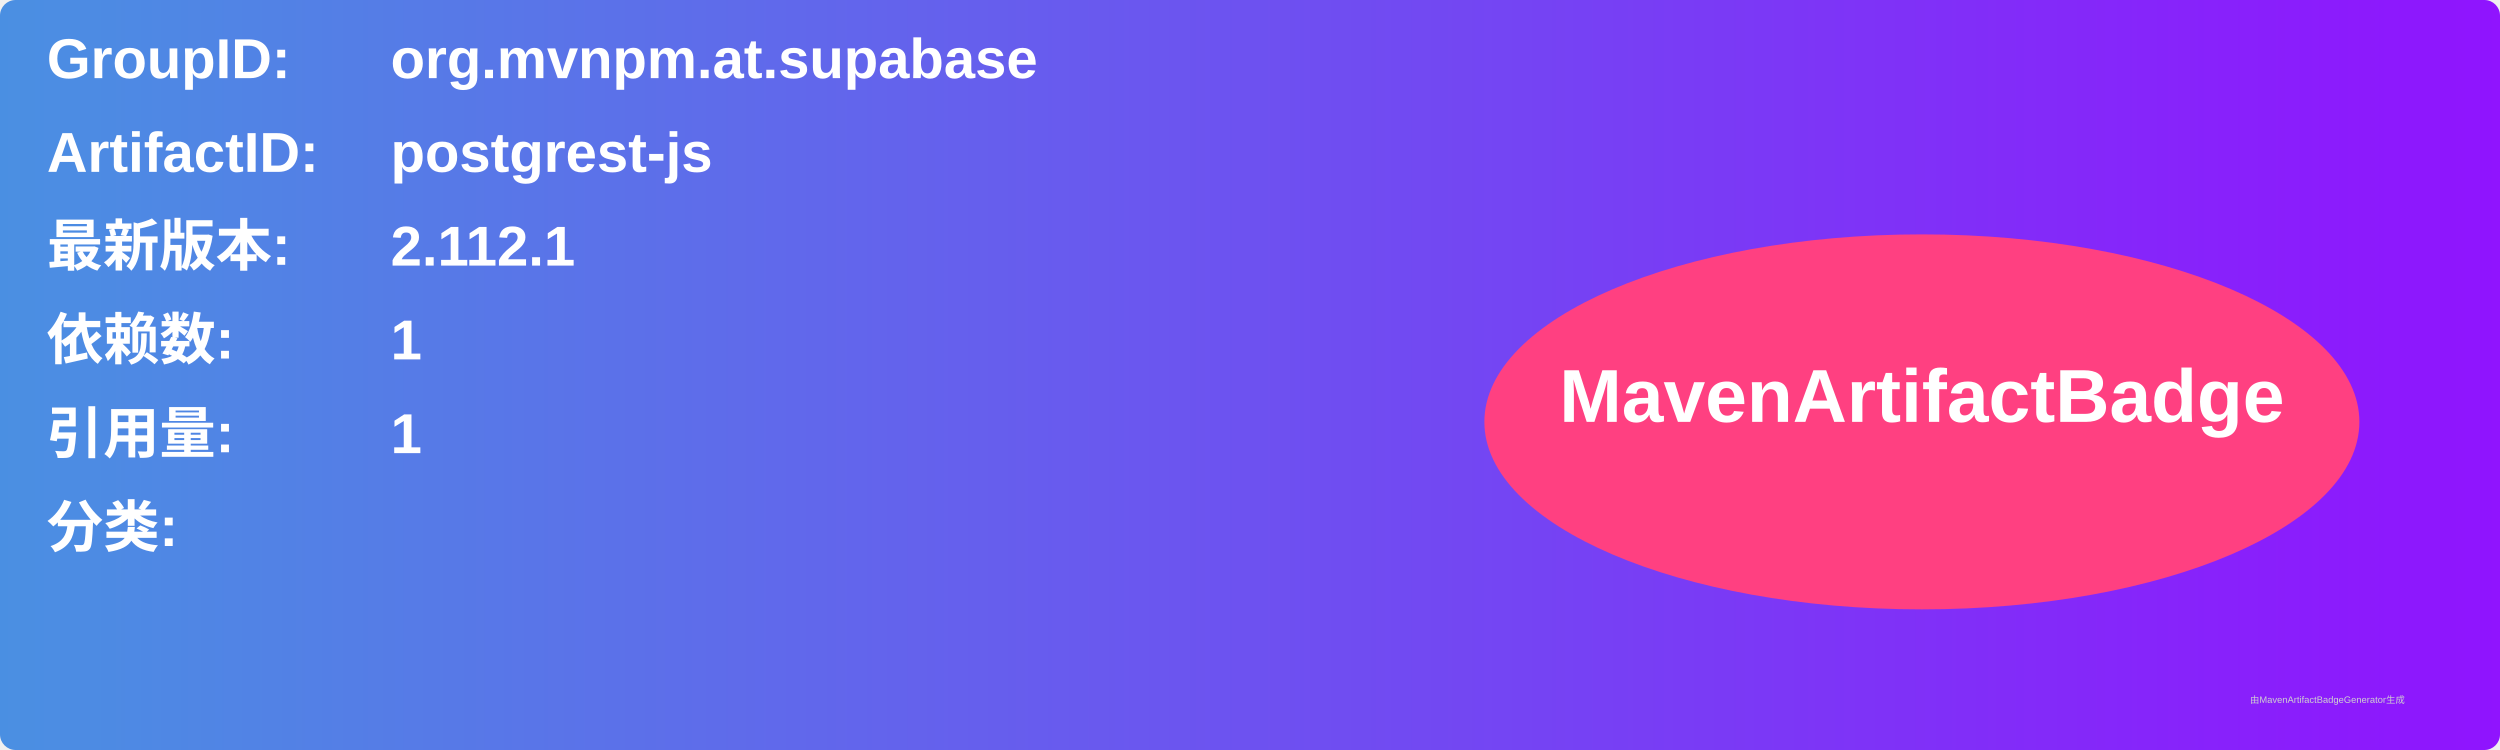
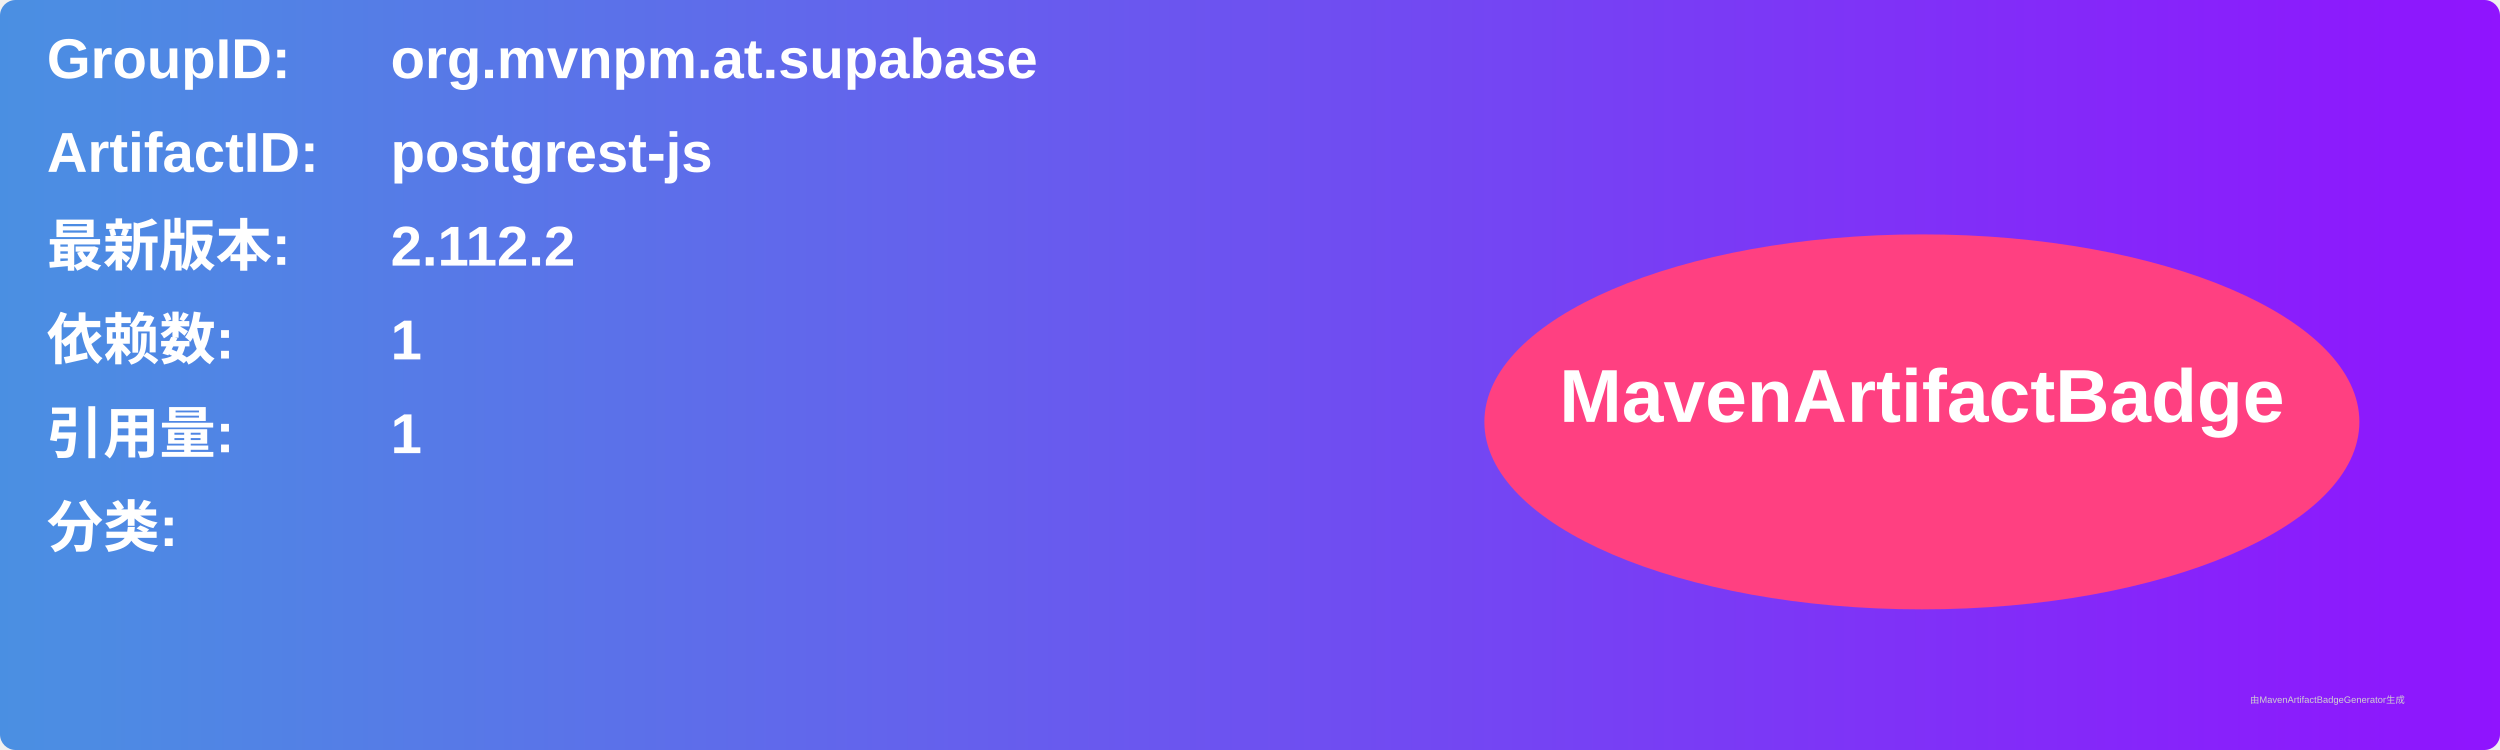
<svg xmlns="http://www.w3.org/2000/svg" width="800" height="240" viewBox="0 0 800 240">
  <linearGradient id="grad" x1="0%" y1="0%" x2="100%" y2="0%">
    <stop offset="0%" stop-color="#4a90e2" />
    <stop offset="100%" stop-color="#9013fe" />
  </linearGradient>
  <rect width="100%" height="100%" rx="5" ry="5" fill="url(#grad)" />
  <g transform="translate(15, 15)">
    <text x="0" y="10" font-family="Arial" font-size="18" fill="white" font-weight="bold" width="260">GroupID:</text>
    <text x="110" y="10" font-family="Arial" font-size="18" fill="white" font-weight="bold" width="460">org.mvnpm.at.supabase</text>
    <text x="0" y="40" font-family="Arial" font-size="18" fill="white" font-weight="bold" width="260">ArtifactID:</text>
    <text x="110" y="40" font-family="Arial" font-size="18" fill="white" font-weight="bold" width="460">postgrest-js</text>
    <text x="0" y="70" font-family="Arial" font-size="18" fill="white" font-weight="bold">最新版本:</text>
    <text x="110" y="70" font-family="Arial" font-size="18" fill="white" font-weight="bold">
-       <tspan font-weight="bold">2.112.1</tspan>
+       <tspan font-weight="bold">2.112.2</tspan>
    </text>
    <text x="0" y="100" font-family="Arial" font-size="18" fill="white" font-weight="bold">依赖数: </text>
    <text x="110" y="100" font-family="Arial" font-size="18" fill="white">
      <tspan font-weight="bold">1</tspan>
    </text>
    <text x="0" y="130" font-family="Arial" font-size="18" fill="white" font-weight="bold">引用量: </text>
    <text x="110" y="130" font-family="Arial" font-size="18" fill="white">
      <tspan font-weight="bold">1</tspan>
    </text>
    <text x="0" y="160" font-family="Arial" font-size="18" fill="white" font-weight="bold">分类:</text>
    <text x="10" y="190" font-family="Arial" font-size="10" fill="white">
      <tspan font-weight="bold" />
    </text>
    <ellipse cx="600" cy="120" rx="140" ry="60" fill="#ff4081" />
    <text x="600" y="120" text-anchor="middle" font-family="Arial" font-size="24" fill="white" font-weight="bold">MavenArtifactBadge</text>
  </g>
  <text x="720" y="225" font-family="Arial" font-size="3" fill="#d0d0d0">由MavenArtifactBadgeGenerator生成</text>
</svg>
